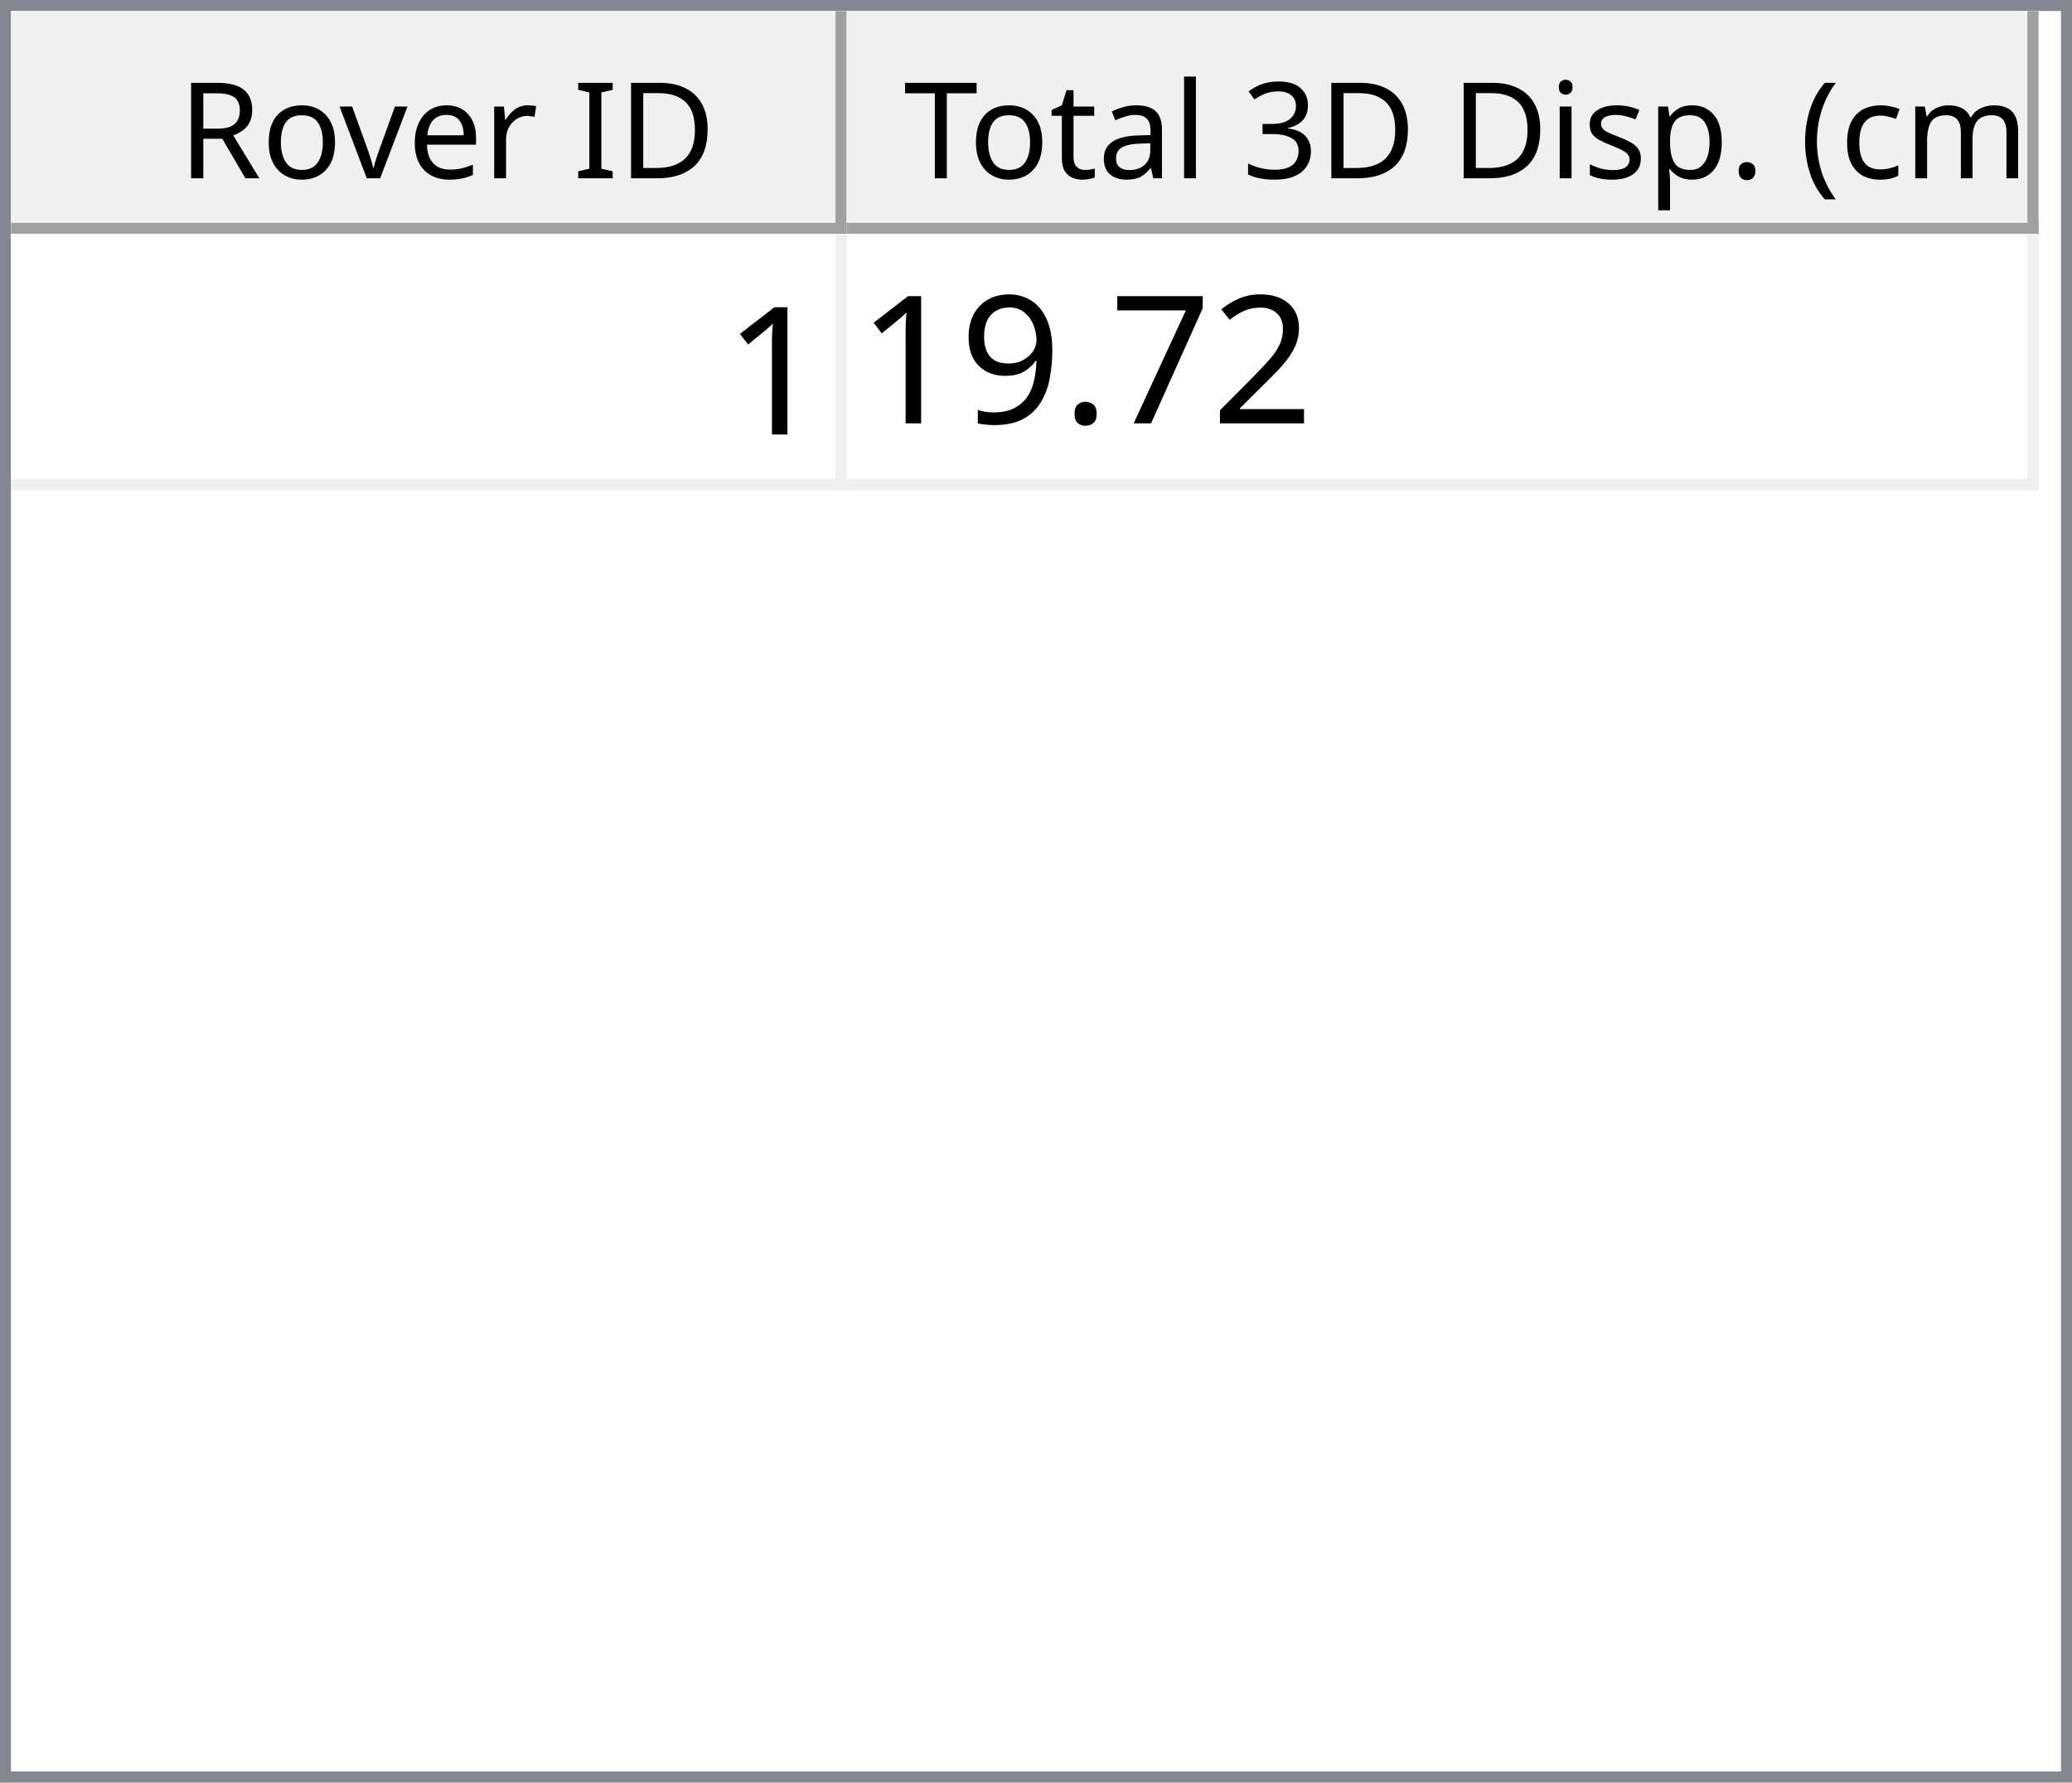
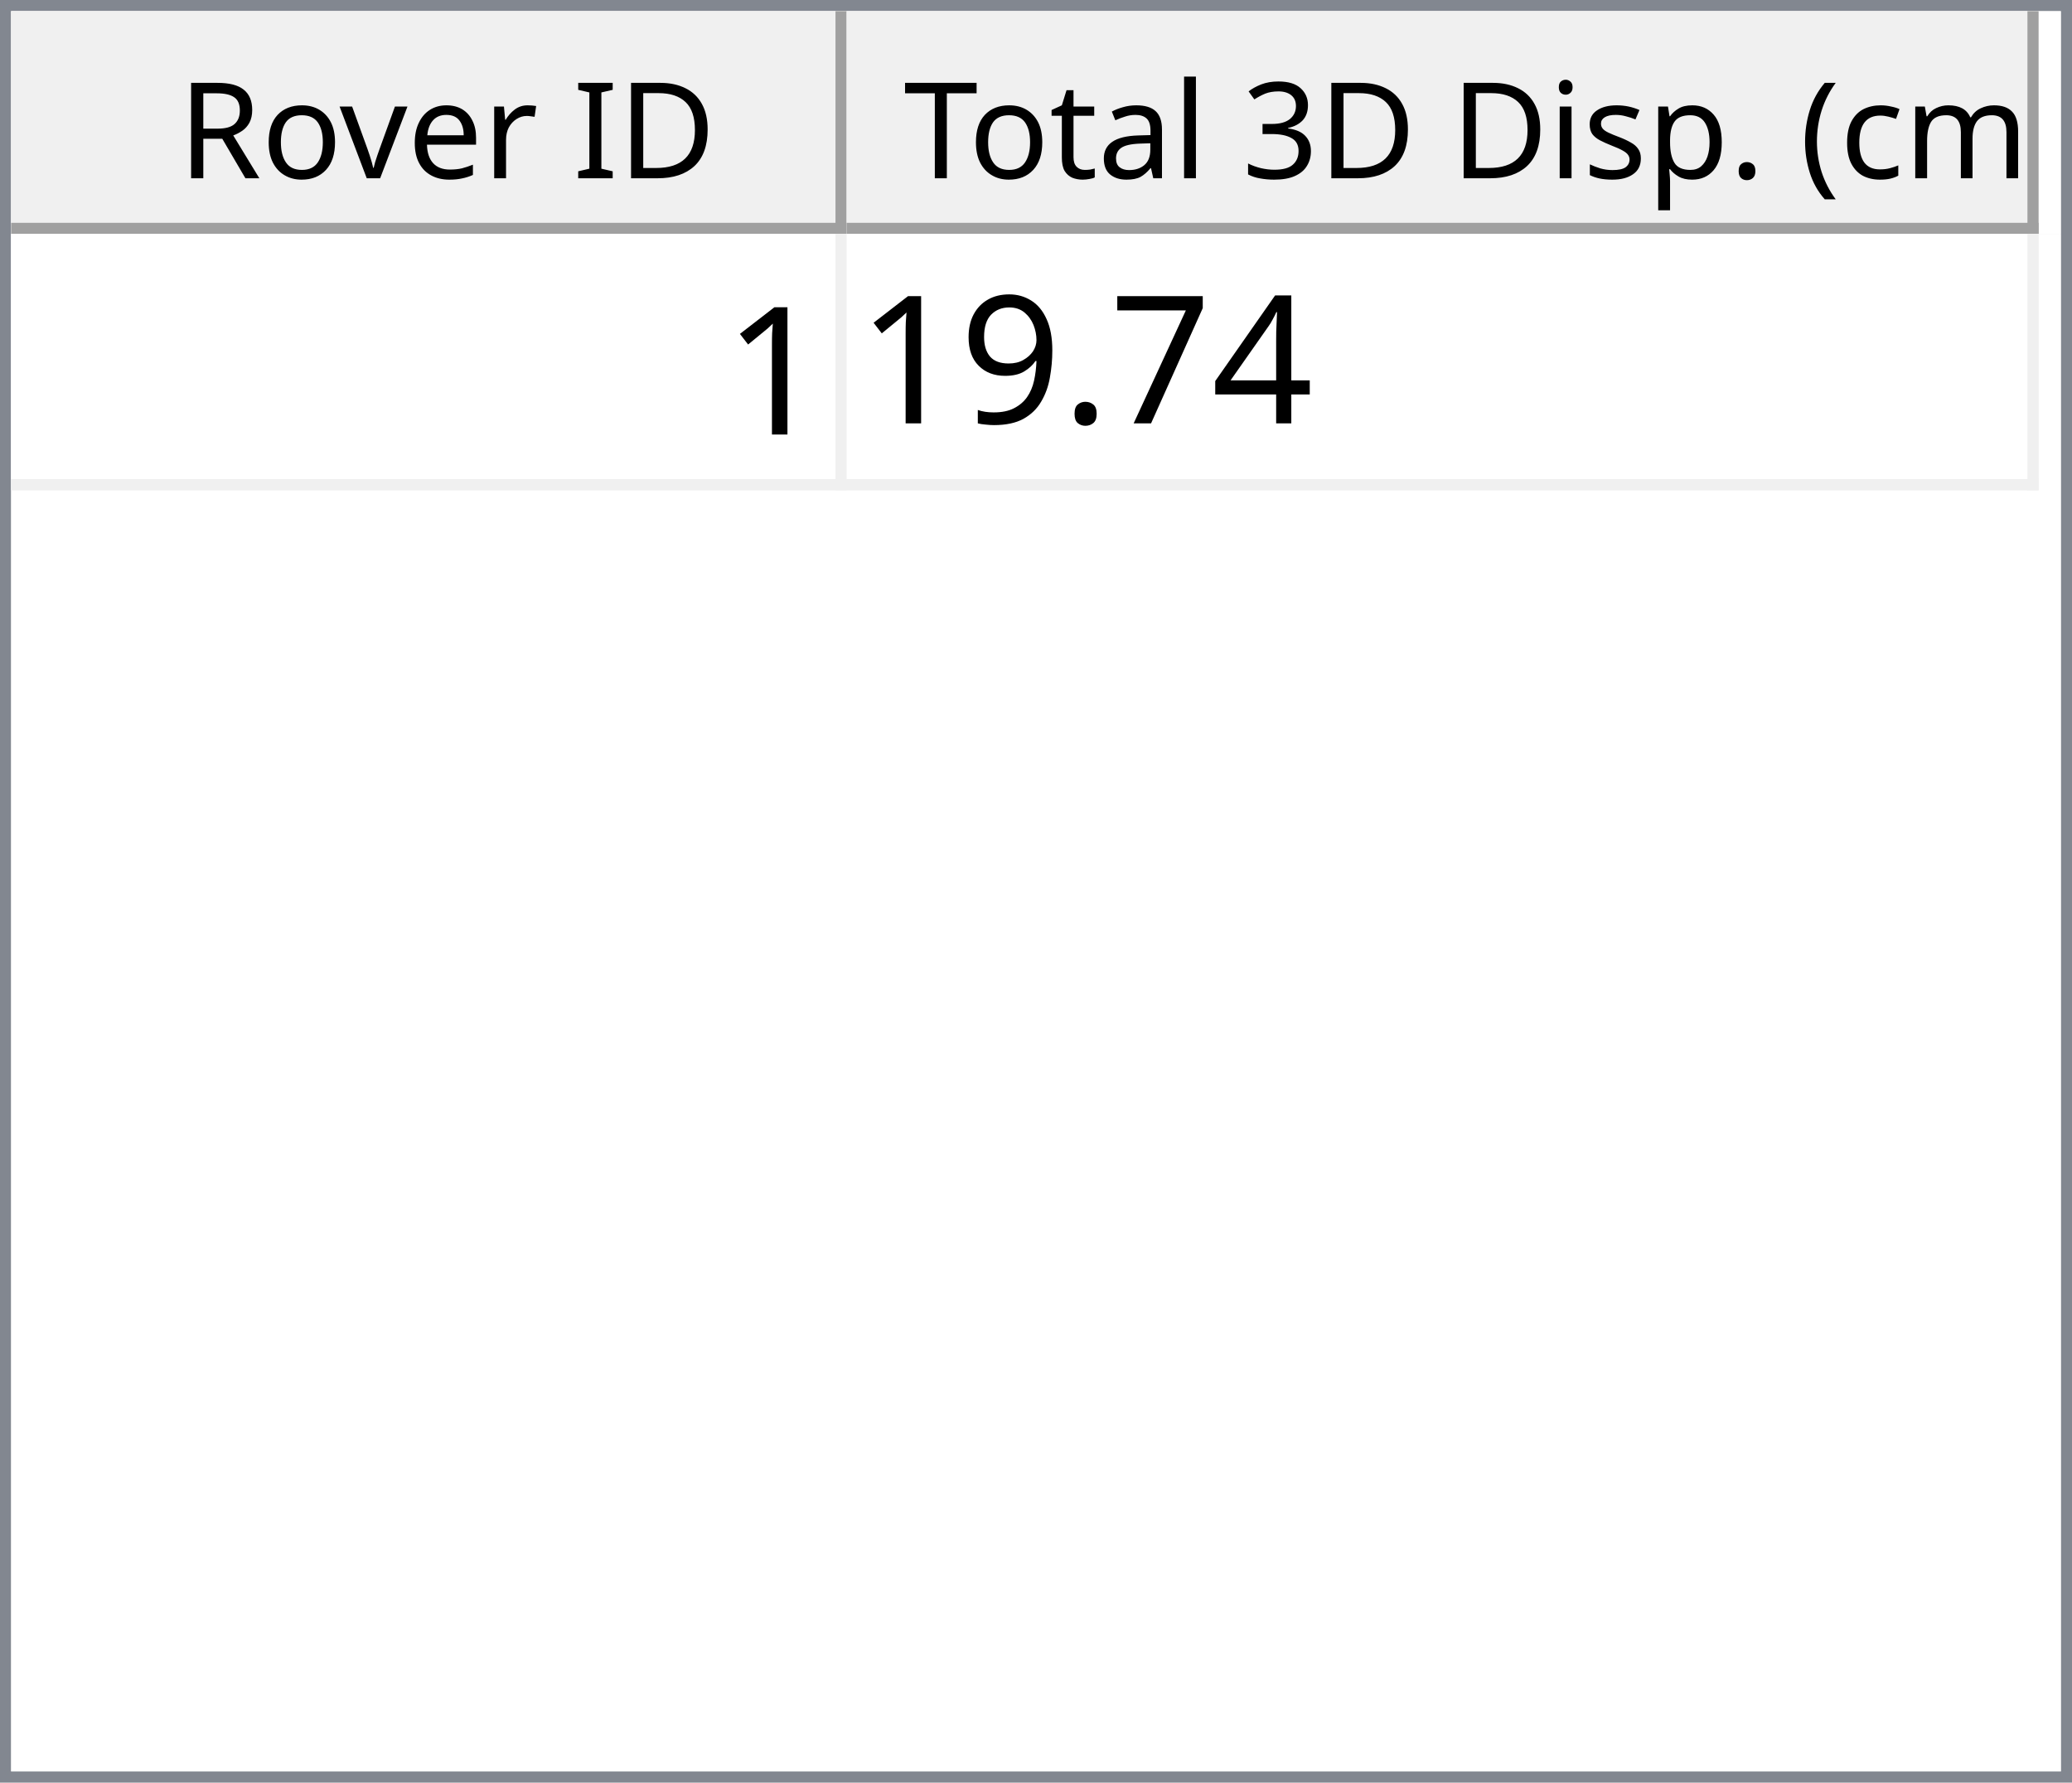
<svg xmlns="http://www.w3.org/2000/svg" style="fill-opacity:1; color-rendering:auto; color-interpolation:auto; text-rendering:auto; stroke:black; stroke-linecap:square; stroke-miterlimit:10; shape-rendering:auto; stroke-opacity:1; fill:black; stroke-dasharray:none; font-weight:normal; stroke-width:1; font-family:'Dialog'; font-style:normal; stroke-linejoin:miter; font-size:12px; stroke-dashoffset:0; image-rendering:auto;" width="186" height="160">
  <defs id="genericDefs" />
  <g>
    <defs id="defs1">
      <clipPath clipPathUnits="userSpaceOnUse" id="clipPath1">
        <path d="M0 0 L186 0 L186 160 L0 160 L0 0 Z" />
      </clipPath>
      <clipPath clipPathUnits="userSpaceOnUse" id="clipPath2">
        <path d="M0 0 L0 160 L186 160 L186 0 Z" />
      </clipPath>
      <clipPath clipPathUnits="userSpaceOnUse" id="clipPath3">
        <path d="M0 0 L0 20 L184 20 L184 0 Z" />
      </clipPath>
      <clipPath clipPathUnits="userSpaceOnUse" id="clipPath4">
        <path d="M0 0 L0 20 L75 20 L75 0 Z" />
      </clipPath>
      <clipPath clipPathUnits="userSpaceOnUse" id="clipPath5">
        <path d="M1 1 L1 19 L74 19 L74 1 Z" />
      </clipPath>
      <clipPath clipPathUnits="userSpaceOnUse" id="clipPath6">
        <path d="M0 0 L0 18 L73 18 L73 0 Z" />
      </clipPath>
      <clipPath clipPathUnits="userSpaceOnUse" id="clipPath7">
        <path d="M-0.5 -0.5 L-0.5 19.5 L74.5 19.5 L74.5 -0.5 Z" />
      </clipPath>
      <clipPath clipPathUnits="userSpaceOnUse" id="clipPath8">
        <path d="M0 0 L0 20 L107 20 L107 0 Z" />
      </clipPath>
      <clipPath clipPathUnits="userSpaceOnUse" id="clipPath9">
        <path d="M1 1 L1 19 L106 19 L106 1 Z" />
      </clipPath>
      <clipPath clipPathUnits="userSpaceOnUse" id="clipPath10">
        <path d="M0 0 L0 18 L105 18 L105 0 Z" />
      </clipPath>
      <clipPath clipPathUnits="userSpaceOnUse" id="clipPath11">
        <path d="M-0.5 -0.5 L-0.5 19.5 L106.5 19.5 L106.5 -0.5 Z" />
      </clipPath>
      <clipPath clipPathUnits="userSpaceOnUse" id="clipPath12">
        <path d="M0 0 L0 138 L184 138 L184 0 Z" />
      </clipPath>
      <clipPath clipPathUnits="userSpaceOnUse" id="clipPath13">
        <path d="M0 0 L0 23 L182 23 L182 0 Z" />
      </clipPath>
      <clipPath clipPathUnits="userSpaceOnUse" id="clipPath14">
        <path d="M-0.5 -0.5 L-0.5 22.5 L181.5 22.5 L181.5 -0.5 Z" />
      </clipPath>
      <clipPath clipPathUnits="userSpaceOnUse" id="clipPath15">
        <path d="M0 0 L0 22 L74 22 L74 0 Z" />
      </clipPath>
      <clipPath clipPathUnits="userSpaceOnUse" id="clipPath16">
        <path d="M0 0 L0 22 L106 22 L106 0 Z" />
      </clipPath>
      <font horiz-adv-x="64.551" id="font1">
        <font-face ascent="107.91" descent="25.098" units-per-em="100" style="font-style:normal; font-family:Segoe UI; font-weight:normal;" />
        <missing-glyph horiz-adv-x="64.551" d="M8.109 0 L8.109 68.266 L56.453 68.266 L56.453 0 L8.109 0 ZM15.328 7.234 L49.219 7.234 L49.219 61.031 L15.328 61.031 L15.328 7.234 Z" />
        <glyph unicode="D" horiz-adv-x="70.117" d="M9.188 0 L9.188 70.016 L28.516 70.016 Q65.531 70.016 65.531 35.891 Q65.531 19.672 55.25 9.836 Q44.969 0 27.734 0 L9.188 0 ZM17.391 62.594 L17.391 7.422 L27.828 7.422 Q41.609 7.422 49.273 14.797 Q56.938 22.172 56.938 35.688 Q56.938 62.594 28.328 62.594 L17.391 62.594 Z" />
        <glyph unicode="I" horiz-adv-x="26.611" d="M17.391 0 L9.188 0 L9.188 70.016 L17.391 70.016 L17.391 0 Z" />
        <glyph unicode=" " horiz-adv-x="27.393" d="" />
        <glyph unicode="r" horiz-adv-x="34.766" d="M34.188 41.891 Q32.078 43.5 28.125 43.5 Q23 43.5 19.555 38.672 Q16.109 33.844 16.109 25.484 L16.109 0 L8.109 0 L8.109 50 L16.109 50 L16.109 39.703 L16.312 39.703 Q18.016 44.969 21.531 47.922 Q25.047 50.875 29.391 50.875 Q32.516 50.875 34.188 50.203 L34.188 41.891 Z" />
        <glyph unicode="e" horiz-adv-x="52.295" d="M48.297 23 L12.984 23 Q13.188 14.656 17.484 10.109 Q21.781 5.562 29.297 5.562 Q37.75 5.562 44.828 11.141 L44.828 3.609 Q38.234 -1.172 27.391 -1.172 Q16.797 -1.172 10.742 5.641 Q4.688 12.453 4.688 24.812 Q4.688 36.469 11.305 43.82 Q17.922 51.172 27.734 51.172 Q37.547 51.172 42.922 44.828 Q48.297 38.484 48.297 27.203 L48.297 23 ZM40.094 29.781 Q40.047 36.719 36.75 40.578 Q33.453 44.438 27.594 44.438 Q21.922 44.438 17.969 40.383 Q14.016 36.328 13.094 29.781 L40.094 29.781 Z" />
        <glyph unicode="v" horiz-adv-x="47.9" d="M47.406 50 L27.484 0 L19.625 0 L0.688 50 L9.469 50 L22.172 13.672 Q23.578 9.672 23.922 6.688 L24.125 6.688 Q24.609 10.453 25.688 13.484 L38.969 50 L47.406 50 Z" />
        <glyph unicode="o" horiz-adv-x="58.594" d="M29 -1.172 Q17.922 -1.172 11.305 5.836 Q4.688 12.844 4.688 24.422 Q4.688 37.016 11.57 44.094 Q18.453 51.172 30.172 51.172 Q41.359 51.172 47.633 44.289 Q53.906 37.406 53.906 25.203 Q53.906 13.234 47.141 6.031 Q40.375 -1.172 29 -1.172 ZM29.594 44.438 Q21.875 44.438 17.383 39.188 Q12.891 33.938 12.891 24.703 Q12.891 15.828 17.43 10.695 Q21.969 5.562 29.594 5.562 Q37.359 5.562 41.531 10.594 Q45.703 15.625 45.703 24.906 Q45.703 34.281 41.531 39.359 Q37.359 44.438 29.594 44.438 Z" />
        <glyph unicode="R" horiz-adv-x="59.814" d="M59.375 0 L49.609 0 L37.891 19.625 Q36.281 22.359 34.766 24.289 Q33.25 26.219 31.664 27.438 Q30.078 28.656 28.25 29.219 Q26.422 29.781 24.125 29.781 L17.391 29.781 L17.391 0 L9.188 0 L9.188 70.016 L30.078 70.016 Q34.672 70.016 38.555 68.867 Q42.438 67.719 45.289 65.375 Q48.141 63.031 49.758 59.547 Q51.375 56.062 51.375 51.375 Q51.375 47.703 50.273 44.656 Q49.172 41.609 47.148 39.211 Q45.125 36.812 42.266 35.133 Q39.406 33.453 35.844 32.516 L35.844 32.328 Q37.594 31.547 38.891 30.547 Q40.188 29.547 41.359 28.18 Q42.531 26.812 43.68 25.078 Q44.828 23.344 46.234 21.047 L59.375 0 ZM17.391 62.594 L17.391 37.203 L28.516 37.203 Q31.594 37.203 34.203 38.133 Q36.812 39.062 38.719 40.797 Q40.625 42.531 41.703 45.047 Q42.781 47.562 42.781 50.688 Q42.781 56.297 39.141 59.445 Q35.5 62.594 28.609 62.594 L17.391 62.594 Z" />
        <glyph unicode=")" horiz-adv-x="30.176" d="M8.297 -15.922 L1.172 -15.922 Q16.406 2.344 16.406 26.812 Q16.406 51.469 1.078 70.016 L8.297 70.016 Q23.531 52.156 23.531 26.703 Q23.531 1.375 8.297 -15.922 Z" />
        <glyph unicode="m" horiz-adv-x="86.133" d="M79.109 0 L71.094 0 L71.094 28.719 Q71.094 37.016 68.531 40.727 Q65.969 44.438 59.906 44.438 Q54.781 44.438 51.195 39.75 Q47.609 35.062 47.609 28.516 L47.609 0 L39.594 0 L39.594 29.688 Q39.594 44.438 28.219 44.438 Q22.953 44.438 19.531 40.016 Q16.109 35.594 16.109 28.516 L16.109 0 L8.109 0 L8.109 50 L16.109 50 L16.109 42.094 L16.312 42.094 Q21.625 51.172 31.844 51.172 Q36.969 51.172 40.773 48.312 Q44.578 45.453 46 40.828 Q51.562 51.172 62.594 51.172 Q79.109 51.172 79.109 30.812 L79.109 0 Z" />
        <glyph unicode="c" horiz-adv-x="46.191" d="M42.188 2.297 Q36.422 -1.172 28.516 -1.172 Q17.828 -1.172 11.258 5.789 Q4.688 12.75 4.688 23.828 Q4.688 36.188 11.766 43.68 Q18.844 51.172 30.672 51.172 Q37.25 51.172 42.281 48.734 L42.281 40.531 Q36.719 44.438 30.375 44.438 Q22.703 44.438 17.797 38.945 Q12.891 33.453 12.891 24.516 Q12.891 15.719 17.508 10.641 Q22.125 5.562 29.891 5.562 Q36.422 5.562 42.188 9.906 L42.188 2.297 Z" />
        <glyph unicode="(" horiz-adv-x="30.176" d="M29.109 -15.922 L21.969 -15.922 Q6.844 1.375 6.844 26.703 Q6.844 52.156 21.969 70.016 L29.203 70.016 Q13.875 51.469 13.875 26.812 Q13.875 2.344 29.109 -15.922 Z" />
        <glyph unicode="." horiz-adv-x="21.68" d="M10.891 -1.078 Q8.641 -1.078 7.055 0.539 Q5.469 2.156 5.469 4.391 Q5.469 6.641 7.055 8.273 Q8.641 9.906 10.891 9.906 Q13.188 9.906 14.797 8.273 Q16.406 6.641 16.406 4.391 Q16.406 2.156 14.797 0.539 Q13.188 -1.078 10.891 -1.078 Z" />
        <glyph unicode="p" horiz-adv-x="58.789" d="M16.312 7.234 L16.109 7.234 L16.109 -23 L8.109 -23 L8.109 50 L16.109 50 L16.109 41.219 L16.312 41.219 Q22.219 51.172 33.594 51.172 Q43.266 51.172 48.688 44.461 Q54.109 37.75 54.109 26.469 Q54.109 13.922 48 6.375 Q41.891 -1.172 31.297 -1.172 Q21.578 -1.172 16.312 7.234 ZM16.109 27.391 L16.109 20.406 Q16.109 14.203 20.141 9.883 Q24.172 5.562 30.375 5.562 Q37.641 5.562 41.773 11.133 Q45.906 16.703 45.906 26.609 Q45.906 34.969 42.047 39.703 Q38.188 44.438 31.594 44.438 Q24.609 44.438 20.359 39.578 Q16.109 34.719 16.109 27.391 Z" />
        <glyph unicode="s" horiz-adv-x="42.432" d="M5.078 1.812 L5.078 10.406 Q11.625 5.562 19.484 5.562 Q30.031 5.562 30.031 12.594 Q30.031 14.594 29.125 15.992 Q28.219 17.391 26.68 18.461 Q25.141 19.531 23.07 20.383 Q21 21.234 18.609 22.172 Q15.281 23.484 12.766 24.828 Q10.25 26.172 8.57 27.859 Q6.891 29.547 6.031 31.695 Q5.172 33.844 5.172 36.719 Q5.172 40.234 6.789 42.945 Q8.406 45.656 11.086 47.484 Q13.766 49.312 17.211 50.242 Q20.656 51.172 24.312 51.172 Q30.812 51.172 35.938 48.922 L35.938 40.828 Q30.422 44.438 23.25 44.438 Q21 44.438 19.195 43.922 Q17.391 43.406 16.094 42.477 Q14.797 41.547 14.086 40.258 Q13.375 38.969 13.375 37.406 Q13.375 35.453 14.086 34.133 Q14.797 32.812 16.164 31.789 Q17.531 30.766 19.484 29.938 Q21.438 29.109 23.922 28.125 Q27.25 26.859 29.883 25.516 Q32.516 24.172 34.375 22.484 Q36.234 20.797 37.234 18.602 Q38.234 16.406 38.234 13.375 Q38.234 9.672 36.602 6.938 Q34.969 4.203 32.234 2.398 Q29.5 0.594 25.93 -0.289 Q22.359 -1.172 18.453 -1.172 Q10.75 -1.172 5.078 1.812 Z" />
        <glyph unicode="i" horiz-adv-x="24.219" d="M12.203 62.703 Q10.062 62.703 8.547 64.164 Q7.031 65.625 7.031 67.875 Q7.031 70.125 8.547 71.609 Q10.062 73.094 12.203 73.094 Q14.406 73.094 15.945 71.609 Q17.484 70.125 17.484 67.875 Q17.484 65.719 15.945 64.211 Q14.406 62.703 12.203 62.703 ZM16.109 0 L8.109 0 L8.109 50 L16.109 50 L16.109 0 Z" />
        <glyph unicode="3" horiz-adv-x="53.906" d="M46.531 19.828 Q46.531 15.094 44.75 11.211 Q42.969 7.328 39.719 4.57 Q36.469 1.812 31.93 0.297 Q27.391 -1.219 21.922 -1.219 Q11.922 -1.219 6 2.594 L6 11.188 Q13.094 5.609 22.219 5.609 Q25.875 5.609 28.828 6.539 Q31.781 7.469 33.906 9.227 Q36.031 10.984 37.18 13.477 Q38.328 15.969 38.328 19.094 Q38.328 32.812 18.797 32.812 L12.984 32.812 L12.984 39.594 L18.5 39.594 Q35.797 39.594 35.797 52.484 Q35.797 64.406 22.609 64.406 Q15.188 64.406 8.688 59.422 L8.688 67.188 Q15.375 71.188 24.609 71.188 Q29 71.188 32.57 69.969 Q36.141 68.75 38.68 66.555 Q41.219 64.359 42.609 61.281 Q44 58.203 44 54.5 Q44 40.672 30.031 36.719 L30.031 36.531 Q33.594 36.141 36.625 34.797 Q39.656 33.453 41.852 31.305 Q44.047 29.156 45.289 26.25 Q46.531 23.344 46.531 19.828 Z" />
        <glyph unicode="l" horiz-adv-x="24.219" d="M16.109 0 L8.109 0 L8.109 74.031 L16.109 74.031 L16.109 0 Z" />
        <glyph unicode="a" horiz-adv-x="50.879" d="M43.891 0 L35.891 0 L35.891 7.812 L35.688 7.812 Q30.469 -1.172 20.312 -1.172 Q12.844 -1.172 8.617 2.781 Q4.391 6.734 4.391 13.281 Q4.391 27.297 20.906 29.594 L35.891 31.688 Q35.891 44.438 25.594 44.438 Q16.547 44.438 9.281 38.281 L9.281 46.484 Q16.656 51.172 26.266 51.172 Q43.891 51.172 43.891 32.516 L43.891 0 ZM35.891 25.297 L23.828 23.641 Q18.266 22.859 15.43 20.875 Q12.594 18.891 12.594 13.875 Q12.594 10.203 15.211 7.883 Q17.828 5.562 22.172 5.562 Q28.125 5.562 32.008 9.742 Q35.891 13.922 35.891 20.312 L35.891 25.297 Z" />
        <glyph unicode="t" horiz-adv-x="33.887" d="M31.297 0.484 Q28.469 -1.078 23.828 -1.078 Q10.688 -1.078 10.688 13.578 L10.688 43.172 L2.094 43.172 L2.094 50 L10.688 50 L10.688 62.203 L18.703 64.797 L18.703 50 L31.297 50 L31.297 43.172 L18.703 43.172 L18.703 14.984 Q18.703 9.969 20.414 7.82 Q22.125 5.672 26.078 5.672 Q29.109 5.672 31.297 7.328 L31.297 0.484 Z" />
        <glyph unicode="T" horiz-adv-x="52.393" d="M50.594 62.594 L30.375 62.594 L30.375 0 L22.172 0 L22.172 62.594 L2 62.594 L2 70.016 L50.594 70.016 L50.594 62.594 Z" />
      </font>
      <font horiz-adv-x="75.0" id="font2">
        <font-face ascent="100.537" descent="21.973" units-per-em="100" style="font-style:normal; font-family:sans-serif; font-weight:normal;" />
        <missing-glyph horiz-adv-x="75.0" d="M12.5 0 L12.5 62.5 L62.5 62.5 L62.5 0 L12.5 0 ZM14.062 1.562 L60.938 1.562 L60.938 60.938 L14.062 60.938 L14.062 1.562 Z" />
        <glyph unicode="1" horiz-adv-x="55.615" d="M37.25 0 L28.469 0 L28.469 56 Q25.297 52.984 20.141 49.953 Q14.984 46.922 10.891 45.406 L10.891 53.906 Q18.266 57.375 23.781 62.305 Q29.297 67.234 31.594 71.875 L37.25 71.875 L37.25 0 Z" />
-         <glyph unicode="2" horiz-adv-x="55.615" d="M50.344 8.453 L50.344 0 L3.031 0 Q2.938 3.172 4.047 6.109 Q5.859 10.938 9.836 15.625 Q13.812 20.312 21.344 26.469 Q33.016 36.031 37.117 41.625 Q41.219 47.219 41.219 52.203 Q41.219 57.422 37.477 61.008 Q33.734 64.594 27.734 64.594 Q21.391 64.594 17.578 60.789 Q13.766 56.984 13.719 50.25 L4.688 51.172 Q5.609 61.281 11.664 66.578 Q17.719 71.875 27.938 71.875 Q38.234 71.875 44.242 66.164 Q50.25 60.453 50.25 52 Q50.25 47.703 48.492 43.555 Q46.734 39.406 42.656 34.812 Q38.578 30.219 29.109 22.219 Q21.188 15.578 18.945 13.211 Q16.703 10.844 15.234 8.453 L50.344 8.453 Z" />
+         <glyph unicode="4" horiz-adv-x="55.615" d="M32.328 0 L32.328 17.141 L1.266 17.141 L1.266 25.203 L33.938 71.578 L41.109 71.578 L41.109 25.203 L50.781 25.203 L50.781 17.141 L41.109 17.141 L41.109 0 L32.328 0 ZM32.328 25.203 L32.328 57.469 L9.906 25.203 L32.328 25.203 Z" />
        <glyph unicode="7" horiz-adv-x="55.615" d="M4.734 62.203 L4.734 70.656 L51.078 70.656 L51.078 63.812 Q44.234 56.547 37.523 44.484 Q30.812 32.422 27.156 19.672 Q24.516 10.688 23.781 0 L14.75 0 Q14.891 8.453 18.062 20.414 Q21.234 32.375 27.172 43.484 Q33.109 54.594 39.797 62.203 L4.734 62.203 Z" />
        <glyph unicode="." horiz-adv-x="27.783" d="M9.078 0 L9.078 10.016 L19.094 10.016 L19.094 0 L9.078 0 Z" />
        <glyph unicode="9" horiz-adv-x="55.615" d="M5.469 16.547 L13.922 17.328 Q14.984 11.375 18.016 8.688 Q21.047 6 25.781 6 Q29.828 6 32.883 7.859 Q35.938 9.719 37.891 12.82 Q39.844 15.922 41.164 21.195 Q42.484 26.469 42.484 31.938 Q42.484 32.516 42.438 33.688 Q39.797 29.5 35.234 26.883 Q30.672 24.266 25.344 24.266 Q16.453 24.266 10.305 30.711 Q4.156 37.156 4.156 47.703 Q4.156 58.594 10.578 65.234 Q17 71.875 26.656 71.875 Q33.641 71.875 39.43 68.117 Q45.219 64.359 48.219 57.398 Q51.219 50.438 51.219 37.25 Q51.219 23.531 48.242 15.406 Q45.266 7.281 39.383 3.031 Q33.5 -1.219 25.594 -1.219 Q17.188 -1.219 11.867 3.445 Q6.547 8.109 5.469 16.547 ZM41.453 48.141 Q41.453 55.719 37.43 60.156 Q33.406 64.594 27.734 64.594 Q21.875 64.594 17.531 59.812 Q13.188 55.031 13.188 47.406 Q13.188 40.578 17.312 36.305 Q21.438 32.031 27.484 32.031 Q33.594 32.031 37.523 36.305 Q41.453 40.578 41.453 48.141 Z" />
      </font>
    </defs>
    <g style="fill:white; stroke:white;">
      <rect x="0" y="0" width="186" style="clip-path:url(#clipPath1); stroke:none;" height="160" />
    </g>
    <g style="fill:white; text-rendering:optimizeSpeed; color-rendering:optimizeSpeed; image-rendering:optimizeSpeed; shape-rendering:crispEdges; stroke:white; color-interpolation:sRGB;">
      <rect x="0" width="186" height="160" y="0" style="stroke:none;" />
      <path style="stroke:none;" d="M0 160 L186 160 L186 0 L0 0 Z" />
    </g>
    <g style="fill:rgb(240,240,240); font-family:'Segoe UI'; stroke:rgb(240,240,240);">
      <rect x="0" y="0" width="186" style="clip-path:url(#clipPath2); stroke:none;" height="160" />
    </g>
    <g style="fill:rgb(130,135,144); font-family:'Segoe UI'; stroke:rgb(130,135,144);">
      <path d="M0 0 L186 0 L186 160 L0 160 L0 0 ZM1 1 L185 1 L185 159 L1 159 L1 1 Z" style="fill-rule:evenodd; clip-path:url(#clipPath2); stroke:none;" />
    </g>
    <g style="fill:white; font-family:'Segoe UI'; stroke:white;" transform="translate(1,1)">
      <rect x="0" y="0" width="184" style="clip-path:url(#clipPath3); stroke:none;" height="20" />
    </g>
    <g style="fill:rgb(240,240,240); font-family:'Segoe UI'; stroke:rgb(240,240,240);" transform="translate(1,1)">
      <rect x="0" y="0" width="75" style="clip-path:url(#clipPath4); stroke:none;" height="20" />
    </g>
    <g style="font-family:'Segoe UI';" transform="translate(2,2)">
      <text x="14" xml:space="preserve" y="14" style="clip-path:url(#clipPath6); stroke:none;">Rover ID</text>
    </g>
    <g style="fill:rgb(160,160,160); font-family:'Segoe UI'; stroke:rgb(160,160,160); stroke-linejoin:bevel;" transform="translate(1.5,1.5)">
      <line x1="74" x2="74" y1="0" style="fill:none; clip-path:url(#clipPath7);" y2="19" />
    </g>
    <g style="fill:rgb(160,160,160); font-family:'Segoe UI'; stroke:rgb(160,160,160); stroke-linejoin:bevel;" transform="matrix(1,0,0,1,1,1) translate(0.5,0.5)">
      <line x1="0" x2="74" y1="19" style="fill:none; clip-path:url(#clipPath7);" y2="19" />
    </g>
    <g style="fill:rgb(240,240,240); font-family:'Segoe UI'; stroke:rgb(240,240,240);" transform="translate(76,1)">
      <rect x="0" y="0" width="107" style="clip-path:url(#clipPath8); stroke:none;" height="20" />
    </g>
    <g style="font-family:'Segoe UI';" transform="translate(77,2)">
      <text x="1" xml:space="preserve" y="14" style="clip-path:url(#clipPath10); stroke:none;"> Total 3D Disp. (cm)</text>
    </g>
    <g style="fill:rgb(160,160,160); font-family:'Segoe UI'; stroke:rgb(160,160,160); stroke-linejoin:bevel;" transform="translate(76.5,1.5)">
      <line x1="106" x2="106" y1="0" style="fill:none; clip-path:url(#clipPath11);" y2="19" />
    </g>
    <g style="fill:rgb(160,160,160); font-family:'Segoe UI'; stroke:rgb(160,160,160); stroke-linejoin:bevel;" transform="matrix(1,0,0,1,76,1) translate(0.5,0.5)">
      <line x1="0" x2="106" y1="19" style="fill:none; clip-path:url(#clipPath11);" y2="19" />
    </g>
    <g style="fill:white; font-family:'Segoe UI'; stroke:white;" transform="translate(1,21)">
      <rect x="0" y="0" width="184" style="clip-path:url(#clipPath12); stroke:none;" height="138" />
    </g>
    <g style="fill:rgb(240,240,240); font-size:16px; font-family:sans-serif; stroke:rgb(240,240,240);" transform="translate(1,21)">
      <rect x="0" y="0" width="182" style="clip-path:url(#clipPath13); stroke:none;" height="23" />
      <line transform="translate(0.5,0.5)" x1="0" x2="181" y1="22" style="clip-path:url(#clipPath14); fill:none; stroke-linejoin:bevel;" y2="22" />
    </g>
    <g transform="matrix(1,0,0,1,1,21) translate(0.5,0.5)" style="fill:rgb(240,240,240); font-size:16px; font-family:sans-serif; stroke:rgb(240,240,240); stroke-linejoin:bevel;">
      <line x1="74" x2="74" y1="0" style="fill:none; clip-path:url(#clipPath14);" y2="22" />
    </g>
    <g transform="matrix(1,0,0,1,1,21) translate(0.5,0.5)" style="fill:rgb(240,240,240); font-size:16px; font-family:sans-serif; stroke:rgb(240,240,240); stroke-linejoin:bevel;">
      <line x1="181" x2="181" y1="0" style="fill:none; clip-path:url(#clipPath14);" y2="22" />
    </g>
    <g style="fill:white; font-size:16px; font-family:sans-serif; stroke:white;" transform="matrix(1,0,0,1,1,21)">
      <rect x="0" y="0" width="74" style="clip-path:url(#clipPath15); stroke:none;" height="22" />
      <text x="64" y="18" style="fill:black; clip-path:url(#clipPath15); stroke:none;" xml:space="preserve">1</text>
    </g>
    <g style="fill:white; font-size:16px; font-family:sans-serif; stroke:white;" transform="matrix(1,0,0,1,1,21) translate(75,0)">
      <rect x="0" y="0" width="106" style="clip-path:url(#clipPath16); stroke:none;" height="22" />
-       <text x="1" y="17" style="fill:black; clip-path:url(#clipPath16); stroke:none;" xml:space="preserve">19.72</text>
+       <text x="1" y="17" style="fill:black; clip-path:url(#clipPath16); stroke:none;" xml:space="preserve">19.74</text>
    </g>
  </g>
</svg>
